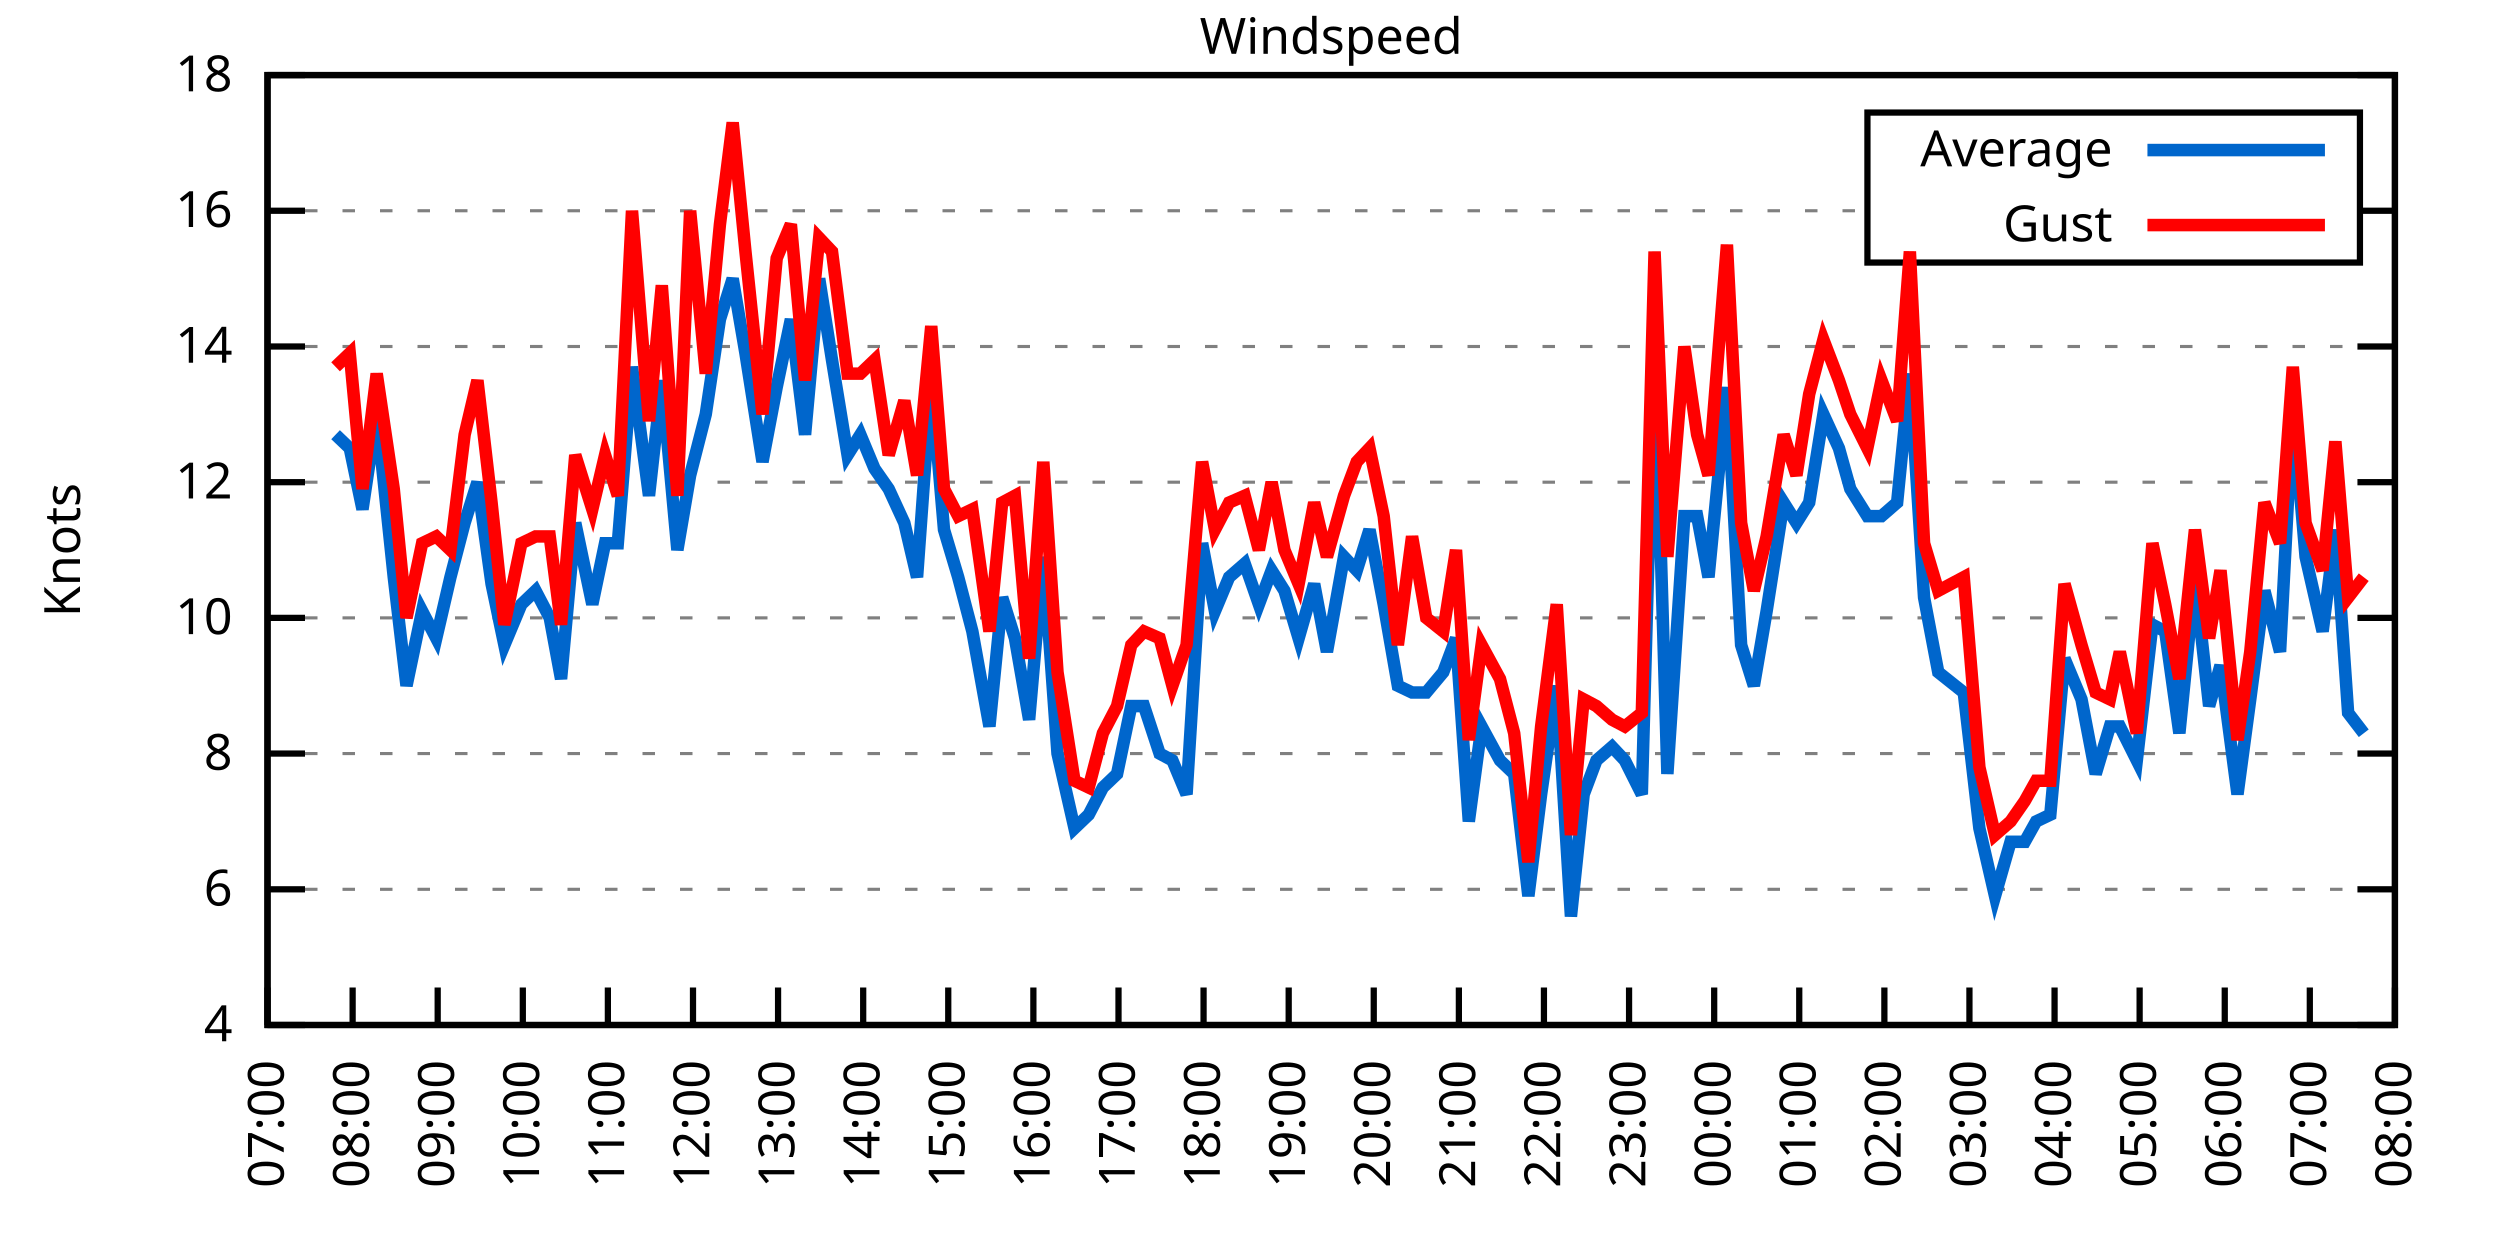
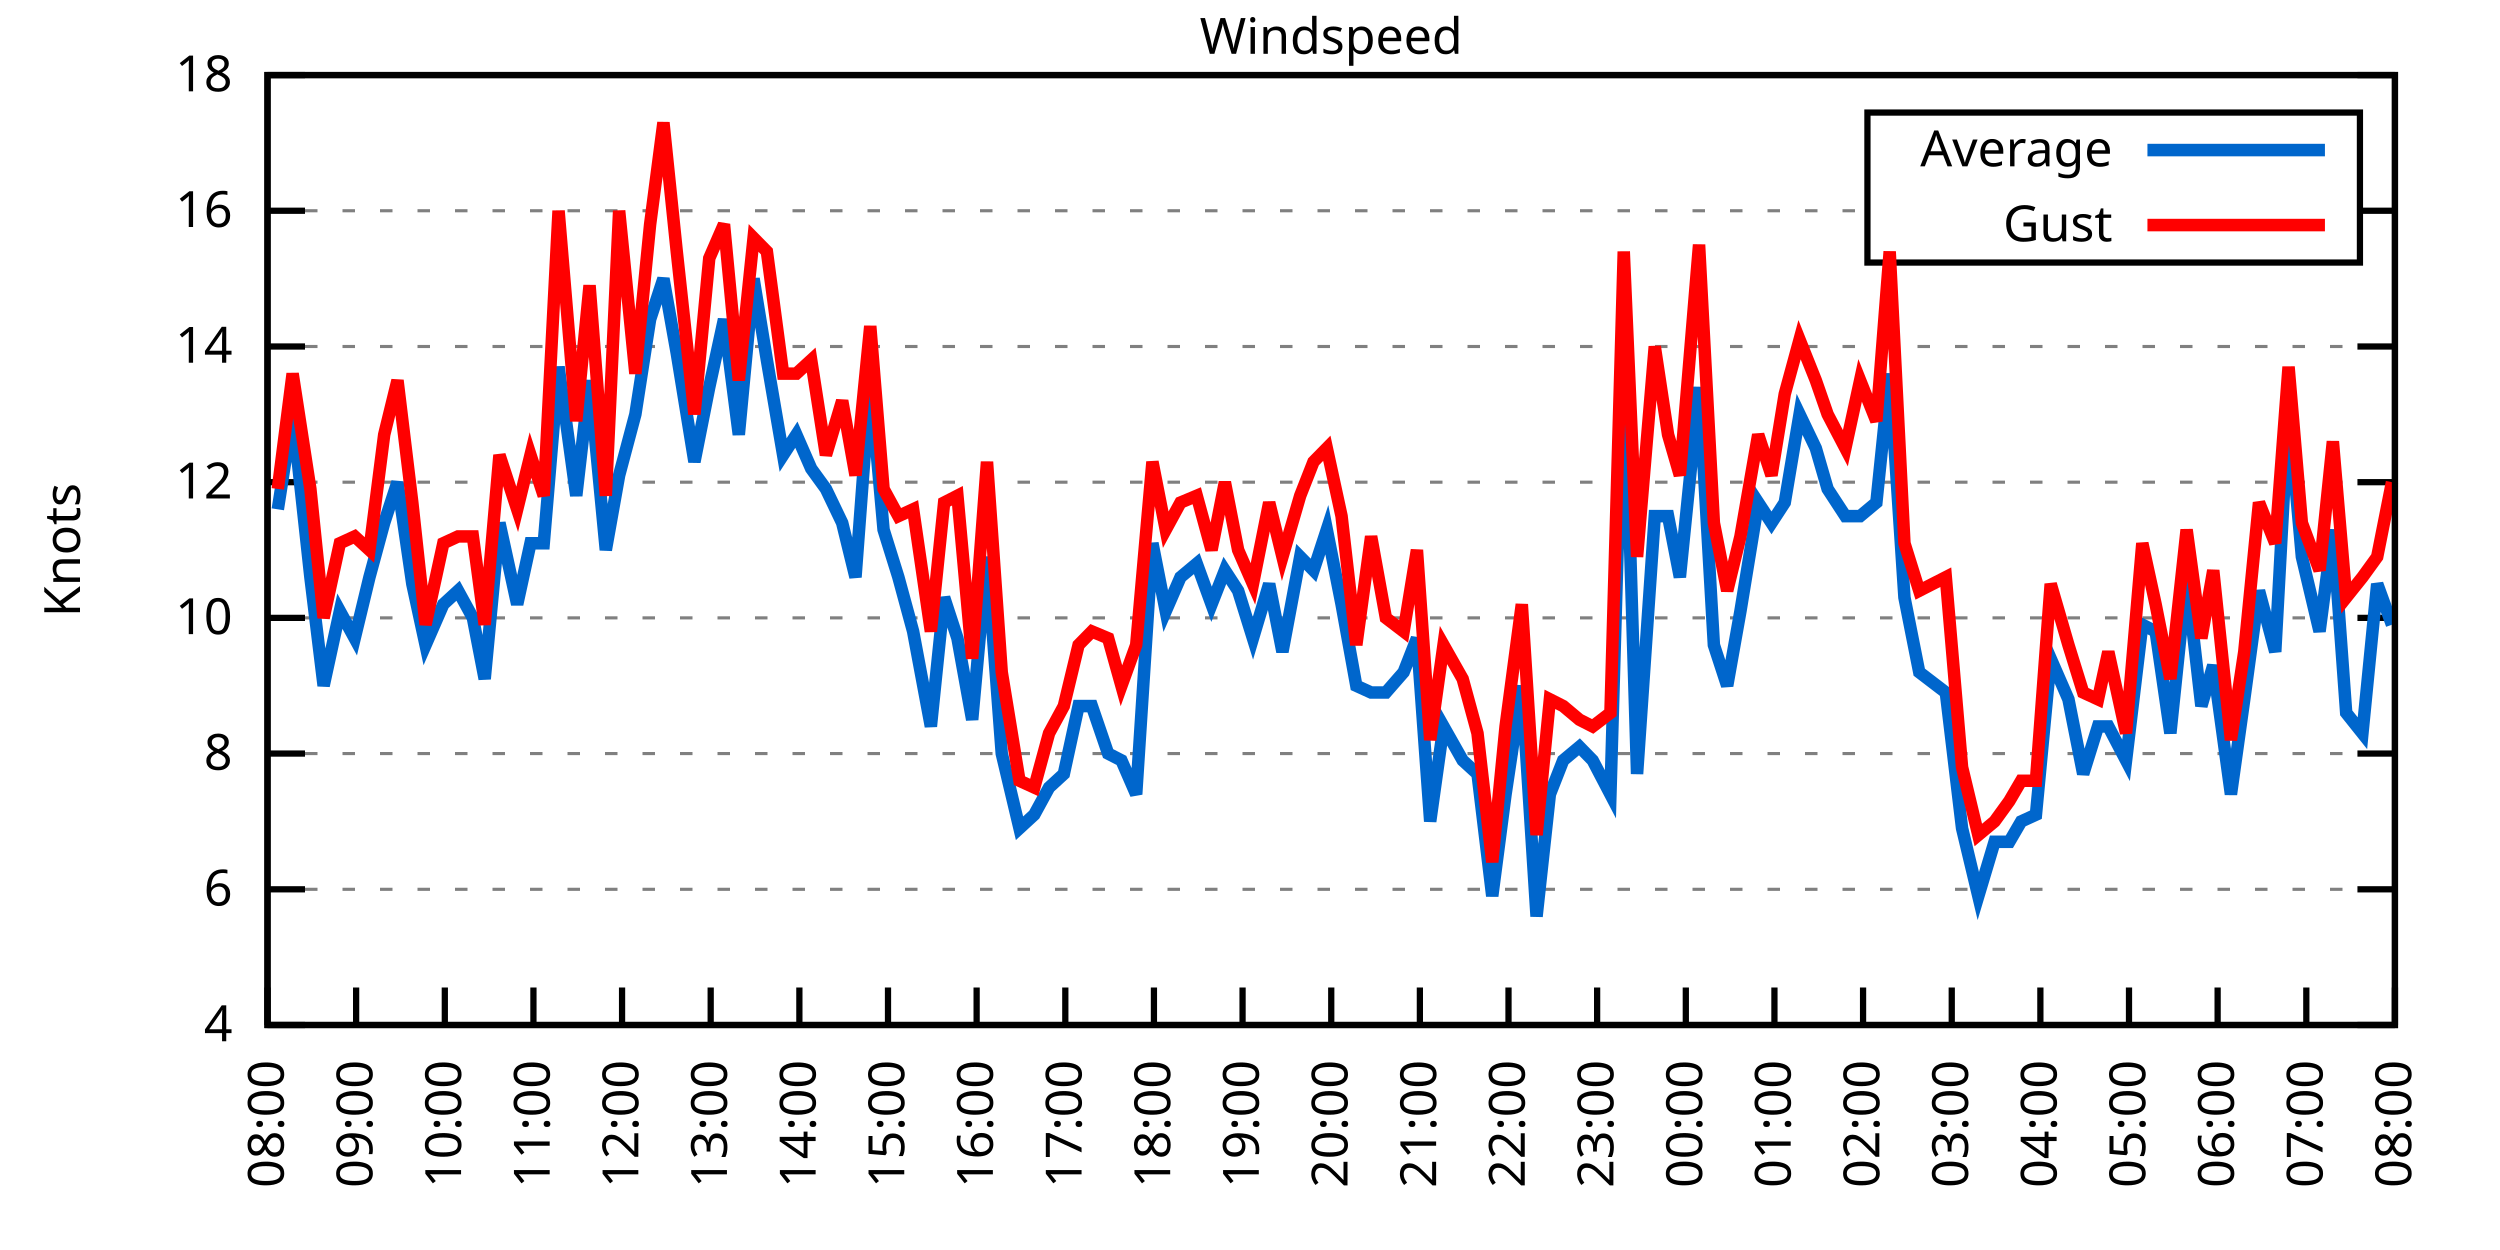
<svg xmlns="http://www.w3.org/2000/svg" xmlns:xlink="http://www.w3.org/1999/xlink" width="400" height="200" viewBox="0 0 400 200">
  <g id="gnuplot_canvas">
    <rect x="0" y="0" width="400" height="200" fill="none" />
    <defs>
      <circle id="gpDot" r="0.5" stroke-width="0.5" stroke="currentColor" />
      <path id="gpPt0" stroke-width="0.333" stroke="currentColor" d="M-1,0 h2 M0,-1 v2" />
      <path id="gpPt1" stroke-width="0.333" stroke="currentColor" d="M-1,-1 L1,1 M1,-1 L-1,1" />
      <path id="gpPt2" stroke-width="0.333" stroke="currentColor" d="M-1,0 L1,0 M0,-1 L0,1 M-1,-1 L1,1 M-1,1 L1,-1" />
      <rect id="gpPt3" stroke-width="0.333" stroke="currentColor" x="-1" y="-1" width="2" height="2" />
      <rect id="gpPt4" stroke-width="0.333" stroke="currentColor" fill="currentColor" x="-1" y="-1" width="2" height="2" />
      <circle id="gpPt5" stroke-width="0.333" stroke="currentColor" cx="0" cy="0" r="1" />
      <use xlink:href="#gpPt5" id="gpPt6" fill="currentColor" stroke="none" />
      <path id="gpPt7" stroke-width="0.333" stroke="currentColor" d="M0,-1.33 L-1.33,0.67 L1.33,0.67 z" />
      <use xlink:href="#gpPt7" id="gpPt8" fill="currentColor" stroke="none" />
      <use xlink:href="#gpPt7" id="gpPt9" stroke="currentColor" transform="rotate(180)" />
      <use xlink:href="#gpPt9" id="gpPt10" fill="currentColor" stroke="none" />
      <use xlink:href="#gpPt3" id="gpPt11" stroke="currentColor" transform="rotate(45)" />
      <use xlink:href="#gpPt11" id="gpPt12" fill="currentColor" stroke="none" />
      <path id="gpPt13" stroke-width="0.333" stroke="currentColor" d="M0,1.330 L1.265,0.411 L0.782,-1.067 L-0.782,-1.076 L-1.265,0.411 z" />
      <use xlink:href="#gpPt13" id="gpPt14" fill="currentColor" stroke="none" />
      <filter id="textbox" filterUnits="objectBoundingBox" x="0" y="0" height="1" width="1">
        <feFlood flood-color="white" flood-opacity="1" result="bgnd" />
        <feComposite in="SourceGraphic" in2="bgnd" operator="atop" />
      </filter>
      <filter id="greybox" filterUnits="objectBoundingBox" x="0" y="0" height="1" width="1">
        <feFlood flood-color="lightgrey" flood-opacity="1" result="grey" />
        <feComposite in="SourceGraphic" in2="grey" operator="atop" />
      </filter>
    </defs>
    <g fill="none" color="white" stroke="currentColor" stroke-width="1.00" stroke-linecap="butt" stroke-linejoin="miter">
</g>
    <g fill="none" color="black" stroke="currentColor" stroke-width="1.00" stroke-linecap="butt" stroke-linejoin="miter">
      <g stroke="none" shape-rendering="crispEdges">
        <polygon fill="rgb(255, 255, 255)" points="42.80,164.00 383.18,164.00 383.18,12.02 42.80,12.02 " />
      </g>
    </g>
    <g fill="none" color="black" stroke="currentColor" stroke-width="1.00" stroke-linecap="butt" stroke-linejoin="miter">
</g>
    <g fill="none" color="black" stroke="black" stroke-width="0.50" stroke-linecap="butt" stroke-linejoin="miter">
</g>
    <g fill="none" color="gray" stroke="currentColor" stroke-width="0.50" stroke-linecap="butt" stroke-linejoin="miter">
      <path stroke="gray" stroke-dasharray="2,4" class="gridline" d="M42.80,164.00 L383.19,164.00  " />
    </g>
    <g fill="none" color="gray" stroke="gray" stroke-width="1.00" stroke-linecap="butt" stroke-linejoin="miter">
</g>
    <g fill="none" color="black" stroke="currentColor" stroke-width="1.00" stroke-linecap="butt" stroke-linejoin="miter">
      <path stroke="black" d="M42.80,164.00 L48.80,164.00 M383.19,164.00 L377.19,164.00  " />
      <g transform="translate(37.20,166.60)" stroke="none" fill="black" font-family="Sans" font-size="8.00" text-anchor="end">
        <text>
          <tspan font-family="Sans"> 4</tspan>
        </text>
      </g>
    </g>
    <g fill="none" color="black" stroke="currentColor" stroke-width="1.00" stroke-linecap="butt" stroke-linejoin="miter">
</g>
    <g fill="none" color="black" stroke="black" stroke-width="0.50" stroke-linecap="butt" stroke-linejoin="miter">
</g>
    <g fill="none" color="gray" stroke="currentColor" stroke-width="0.50" stroke-linecap="butt" stroke-linejoin="miter">
      <path stroke="gray" stroke-dasharray="2,4" class="gridline" d="M42.80,142.29 L383.19,142.29  " />
    </g>
    <g fill="none" color="gray" stroke="gray" stroke-width="1.00" stroke-linecap="butt" stroke-linejoin="miter">
</g>
    <g fill="none" color="black" stroke="currentColor" stroke-width="1.00" stroke-linecap="butt" stroke-linejoin="miter">
      <path stroke="black" d="M42.80,142.29 L48.80,142.29 M383.19,142.29 L377.19,142.29  " />
      <g transform="translate(37.20,144.89)" stroke="none" fill="black" font-family="Sans" font-size="8.00" text-anchor="end">
        <text>
          <tspan font-family="Sans"> 6</tspan>
        </text>
      </g>
    </g>
    <g fill="none" color="black" stroke="currentColor" stroke-width="1.00" stroke-linecap="butt" stroke-linejoin="miter">
</g>
    <g fill="none" color="black" stroke="black" stroke-width="0.50" stroke-linecap="butt" stroke-linejoin="miter">
</g>
    <g fill="none" color="gray" stroke="currentColor" stroke-width="0.50" stroke-linecap="butt" stroke-linejoin="miter">
      <path stroke="gray" stroke-dasharray="2,4" class="gridline" d="M42.80,120.57 L383.19,120.57  " />
    </g>
    <g fill="none" color="gray" stroke="gray" stroke-width="1.00" stroke-linecap="butt" stroke-linejoin="miter">
</g>
    <g fill="none" color="black" stroke="currentColor" stroke-width="1.00" stroke-linecap="butt" stroke-linejoin="miter">
      <path stroke="black" d="M42.80,120.57 L48.80,120.57 M383.19,120.57 L377.19,120.57  " />
      <g transform="translate(37.20,123.17)" stroke="none" fill="black" font-family="Sans" font-size="8.00" text-anchor="end">
        <text>
          <tspan font-family="Sans"> 8</tspan>
        </text>
      </g>
    </g>
    <g fill="none" color="black" stroke="currentColor" stroke-width="1.00" stroke-linecap="butt" stroke-linejoin="miter">
</g>
    <g fill="none" color="black" stroke="black" stroke-width="0.50" stroke-linecap="butt" stroke-linejoin="miter">
</g>
    <g fill="none" color="gray" stroke="currentColor" stroke-width="0.50" stroke-linecap="butt" stroke-linejoin="miter">
      <path stroke="gray" stroke-dasharray="2,4" class="gridline" d="M42.80,98.86 L383.19,98.86  " />
    </g>
    <g fill="none" color="gray" stroke="gray" stroke-width="1.00" stroke-linecap="butt" stroke-linejoin="miter">
</g>
    <g fill="none" color="black" stroke="currentColor" stroke-width="1.00" stroke-linecap="butt" stroke-linejoin="miter">
      <path stroke="black" d="M42.80,98.86 L48.80,98.86 M383.19,98.86 L377.19,98.86  " />
      <g transform="translate(37.20,101.46)" stroke="none" fill="black" font-family="Sans" font-size="8.00" text-anchor="end">
        <text>
          <tspan font-family="Sans"> 10</tspan>
        </text>
      </g>
    </g>
    <g fill="none" color="black" stroke="currentColor" stroke-width="1.00" stroke-linecap="butt" stroke-linejoin="miter">
</g>
    <g fill="none" color="black" stroke="black" stroke-width="0.50" stroke-linecap="butt" stroke-linejoin="miter">
</g>
    <g fill="none" color="gray" stroke="currentColor" stroke-width="0.50" stroke-linecap="butt" stroke-linejoin="miter">
      <path stroke="gray" stroke-dasharray="2,4" class="gridline" d="M42.80,77.15 L383.19,77.15  " />
    </g>
    <g fill="none" color="gray" stroke="gray" stroke-width="1.00" stroke-linecap="butt" stroke-linejoin="miter">
</g>
    <g fill="none" color="black" stroke="currentColor" stroke-width="1.00" stroke-linecap="butt" stroke-linejoin="miter">
      <path stroke="black" d="M42.80,77.15 L48.80,77.15 M383.19,77.15 L377.19,77.15  " />
      <g transform="translate(37.20,79.75)" stroke="none" fill="black" font-family="Sans" font-size="8.00" text-anchor="end">
        <text>
          <tspan font-family="Sans"> 12</tspan>
        </text>
      </g>
    </g>
    <g fill="none" color="black" stroke="currentColor" stroke-width="1.00" stroke-linecap="butt" stroke-linejoin="miter">
</g>
    <g fill="none" color="black" stroke="black" stroke-width="0.50" stroke-linecap="butt" stroke-linejoin="miter">
</g>
    <g fill="none" color="gray" stroke="currentColor" stroke-width="0.50" stroke-linecap="butt" stroke-linejoin="miter">
      <path stroke="gray" stroke-dasharray="2,4" class="gridline" d="M42.80,55.44 L383.19,55.44  " />
    </g>
    <g fill="none" color="gray" stroke="gray" stroke-width="1.00" stroke-linecap="butt" stroke-linejoin="miter">
</g>
    <g fill="none" color="black" stroke="currentColor" stroke-width="1.00" stroke-linecap="butt" stroke-linejoin="miter">
      <path stroke="black" d="M42.80,55.44 L48.80,55.44 M383.19,55.44 L377.19,55.44  " />
      <g transform="translate(37.20,58.04)" stroke="none" fill="black" font-family="Sans" font-size="8.00" text-anchor="end">
        <text>
          <tspan font-family="Sans"> 14</tspan>
        </text>
      </g>
    </g>
    <g fill="none" color="black" stroke="currentColor" stroke-width="1.00" stroke-linecap="butt" stroke-linejoin="miter">
</g>
    <g fill="none" color="black" stroke="black" stroke-width="0.50" stroke-linecap="butt" stroke-linejoin="miter">
</g>
    <g fill="none" color="gray" stroke="currentColor" stroke-width="0.50" stroke-linecap="butt" stroke-linejoin="miter">
      <path stroke="gray" stroke-dasharray="2,4" class="gridline" d="M42.80,33.72 L298.79,33.72 M377.59,33.72 L383.19,33.72  " />
    </g>
    <g fill="none" color="gray" stroke="gray" stroke-width="1.00" stroke-linecap="butt" stroke-linejoin="miter">
</g>
    <g fill="none" color="black" stroke="currentColor" stroke-width="1.00" stroke-linecap="butt" stroke-linejoin="miter">
      <path stroke="black" d="M42.80,33.72 L48.80,33.72 M383.19,33.72 L377.19,33.72  " />
      <g transform="translate(37.20,36.32)" stroke="none" fill="black" font-family="Sans" font-size="8.00" text-anchor="end">
        <text>
          <tspan font-family="Sans"> 16</tspan>
        </text>
      </g>
    </g>
    <g fill="none" color="black" stroke="currentColor" stroke-width="1.00" stroke-linecap="butt" stroke-linejoin="miter">
</g>
    <g fill="none" color="black" stroke="black" stroke-width="0.50" stroke-linecap="butt" stroke-linejoin="miter">
</g>
    <g fill="none" color="gray" stroke="currentColor" stroke-width="0.50" stroke-linecap="butt" stroke-linejoin="miter">
      <path stroke="gray" stroke-dasharray="2,4" class="gridline" d="M42.80,12.01 L383.19,12.01  " />
    </g>
    <g fill="none" color="gray" stroke="gray" stroke-width="1.00" stroke-linecap="butt" stroke-linejoin="miter">
</g>
    <g fill="none" color="black" stroke="currentColor" stroke-width="1.00" stroke-linecap="butt" stroke-linejoin="miter">
      <path stroke="black" d="M42.80,12.01 L48.80,12.01 M383.19,12.01 L377.19,12.01  " />
      <g transform="translate(37.20,14.61)" stroke="none" fill="black" font-family="Sans" font-size="8.00" text-anchor="end">
        <text>
          <tspan font-family="Sans"> 18</tspan>
        </text>
      </g>
    </g>
    <g fill="none" color="black" stroke="currentColor" stroke-width="1.00" stroke-linecap="butt" stroke-linejoin="miter">
      <path stroke="black" d="M42.80,164.00 L42.80,158.00  " />
      <g transform="translate(45.40,169.60) rotate(270.00)" stroke="none" fill="black" font-family="Sans" font-size="8.00" text-anchor="end">
        <text>
-           <tspan font-family="Sans">07:00</tspan>
-         </text>
-       </g>
-     </g>
-     <g fill="none" color="black" stroke="currentColor" stroke-width="1.00" stroke-linecap="butt" stroke-linejoin="miter">
-       <path stroke="black" d="M56.42,164.00 L56.42,158.00  " />
-       <g transform="translate(59.02,169.60) rotate(270.00)" stroke="none" fill="black" font-family="Sans" font-size="8.00" text-anchor="end">
-         <text>
          <tspan font-family="Sans">08:00</tspan>
        </text>
      </g>
    </g>
    <g fill="none" color="black" stroke="currentColor" stroke-width="1.00" stroke-linecap="butt" stroke-linejoin="miter">
-       <path stroke="black" d="M70.03,164.00 L70.03,158.00  " />
-       <g transform="translate(72.63,169.60) rotate(270.00)" stroke="none" fill="black" font-family="Sans" font-size="8.00" text-anchor="end">
+       <path stroke="black" d="M56.98,164.00 L56.98,158.00  " />
+       <g transform="translate(59.58,169.60) rotate(270.00)" stroke="none" fill="black" font-family="Sans" font-size="8.00" text-anchor="end">
        <text>
          <tspan font-family="Sans">09:00</tspan>
        </text>
      </g>
    </g>
    <g fill="none" color="black" stroke="currentColor" stroke-width="1.00" stroke-linecap="butt" stroke-linejoin="miter">
-       <path stroke="black" d="M83.65,164.00 L83.65,158.00  " />
-       <g transform="translate(86.25,169.60) rotate(270.00)" stroke="none" fill="black" font-family="Sans" font-size="8.00" text-anchor="end">
+       <path stroke="black" d="M71.17,164.00 L71.17,158.00  " />
+       <g transform="translate(73.77,169.60) rotate(270.00)" stroke="none" fill="black" font-family="Sans" font-size="8.00" text-anchor="end">
        <text>
          <tspan font-family="Sans">10:00</tspan>
        </text>
      </g>
    </g>
    <g fill="none" color="black" stroke="currentColor" stroke-width="1.00" stroke-linecap="butt" stroke-linejoin="miter">
-       <path stroke="black" d="M97.26,164.00 L97.26,158.00  " />
-       <g transform="translate(99.86,169.60) rotate(270.00)" stroke="none" fill="black" font-family="Sans" font-size="8.00" text-anchor="end">
+       <path stroke="black" d="M85.35,164.00 L85.35,158.00  " />
+       <g transform="translate(87.95,169.60) rotate(270.00)" stroke="none" fill="black" font-family="Sans" font-size="8.00" text-anchor="end">
        <text>
          <tspan font-family="Sans">11:00</tspan>
        </text>
      </g>
    </g>
    <g fill="none" color="black" stroke="currentColor" stroke-width="1.00" stroke-linecap="butt" stroke-linejoin="miter">
-       <path stroke="black" d="M110.88,164.00 L110.88,158.00  " />
-       <g transform="translate(113.48,169.60) rotate(270.00)" stroke="none" fill="black" font-family="Sans" font-size="8.00" text-anchor="end">
+       <path stroke="black" d="M99.53,164.00 L99.53,158.00  " />
+       <g transform="translate(102.13,169.60) rotate(270.00)" stroke="none" fill="black" font-family="Sans" font-size="8.00" text-anchor="end">
        <text>
          <tspan font-family="Sans">12:00</tspan>
        </text>
      </g>
    </g>
    <g fill="none" color="black" stroke="currentColor" stroke-width="1.00" stroke-linecap="butt" stroke-linejoin="miter">
-       <path stroke="black" d="M124.49,164.00 L124.49,158.00  " />
-       <g transform="translate(127.09,169.60) rotate(270.00)" stroke="none" fill="black" font-family="Sans" font-size="8.00" text-anchor="end">
+       <path stroke="black" d="M113.71,164.00 L113.71,158.00  " />
+       <g transform="translate(116.31,169.60) rotate(270.00)" stroke="none" fill="black" font-family="Sans" font-size="8.00" text-anchor="end">
        <text>
          <tspan font-family="Sans">13:00</tspan>
        </text>
      </g>
    </g>
    <g fill="none" color="black" stroke="currentColor" stroke-width="1.00" stroke-linecap="butt" stroke-linejoin="miter">
-       <path stroke="black" d="M138.11,164.00 L138.11,158.00  " />
-       <g transform="translate(140.71,169.60) rotate(270.00)" stroke="none" fill="black" font-family="Sans" font-size="8.00" text-anchor="end">
+       <path stroke="black" d="M127.90,164.00 L127.90,158.00  " />
+       <g transform="translate(130.50,169.60) rotate(270.00)" stroke="none" fill="black" font-family="Sans" font-size="8.00" text-anchor="end">
        <text>
          <tspan font-family="Sans">14:00</tspan>
        </text>
      </g>
    </g>
    <g fill="none" color="black" stroke="currentColor" stroke-width="1.00" stroke-linecap="butt" stroke-linejoin="miter">
-       <path stroke="black" d="M151.72,164.00 L151.72,158.00  " />
-       <g transform="translate(154.32,169.60) rotate(270.00)" stroke="none" fill="black" font-family="Sans" font-size="8.00" text-anchor="end">
+       <path stroke="black" d="M142.08,164.00 L142.08,158.00  " />
+       <g transform="translate(144.68,169.60) rotate(270.00)" stroke="none" fill="black" font-family="Sans" font-size="8.00" text-anchor="end">
        <text>
          <tspan font-family="Sans">15:00</tspan>
        </text>
      </g>
    </g>
    <g fill="none" color="black" stroke="currentColor" stroke-width="1.00" stroke-linecap="butt" stroke-linejoin="miter">
-       <path stroke="black" d="M165.34,164.00 L165.34,158.00  " />
-       <g transform="translate(167.94,169.60) rotate(270.00)" stroke="none" fill="black" font-family="Sans" font-size="8.00" text-anchor="end">
+       <path stroke="black" d="M156.26,164.00 L156.26,158.00  " />
+       <g transform="translate(158.86,169.60) rotate(270.00)" stroke="none" fill="black" font-family="Sans" font-size="8.00" text-anchor="end">
        <text>
          <tspan font-family="Sans">16:00</tspan>
        </text>
      </g>
    </g>
    <g fill="none" color="black" stroke="currentColor" stroke-width="1.00" stroke-linecap="butt" stroke-linejoin="miter">
-       <path stroke="black" d="M178.96,164.00 L178.96,158.00  " />
-       <g transform="translate(181.56,169.60) rotate(270.00)" stroke="none" fill="black" font-family="Sans" font-size="8.00" text-anchor="end">
+       <path stroke="black" d="M170.45,164.00 L170.45,158.00  " />
+       <g transform="translate(173.05,169.60) rotate(270.00)" stroke="none" fill="black" font-family="Sans" font-size="8.00" text-anchor="end">
        <text>
          <tspan font-family="Sans">17:00</tspan>
        </text>
      </g>
    </g>
    <g fill="none" color="black" stroke="currentColor" stroke-width="1.00" stroke-linecap="butt" stroke-linejoin="miter">
-       <path stroke="black" d="M192.57,164.00 L192.57,158.00  " />
-       <g transform="translate(195.17,169.60) rotate(270.00)" stroke="none" fill="black" font-family="Sans" font-size="8.00" text-anchor="end">
+       <path stroke="black" d="M184.63,164.00 L184.63,158.00  " />
+       <g transform="translate(187.23,169.60) rotate(270.00)" stroke="none" fill="black" font-family="Sans" font-size="8.00" text-anchor="end">
        <text>
          <tspan font-family="Sans">18:00</tspan>
        </text>
      </g>
    </g>
    <g fill="none" color="black" stroke="currentColor" stroke-width="1.00" stroke-linecap="butt" stroke-linejoin="miter">
-       <path stroke="black" d="M206.19,164.00 L206.19,158.00  " />
-       <g transform="translate(208.79,169.60) rotate(270.00)" stroke="none" fill="black" font-family="Sans" font-size="8.00" text-anchor="end">
+       <path stroke="black" d="M198.81,164.00 L198.81,158.00  " />
+       <g transform="translate(201.41,169.60) rotate(270.00)" stroke="none" fill="black" font-family="Sans" font-size="8.00" text-anchor="end">
        <text>
          <tspan font-family="Sans">19:00</tspan>
        </text>
      </g>
    </g>
    <g fill="none" color="black" stroke="currentColor" stroke-width="1.00" stroke-linecap="butt" stroke-linejoin="miter">
-       <path stroke="black" d="M219.80,164.00 L219.80,158.00  " />
-       <g transform="translate(222.40,169.60) rotate(270.00)" stroke="none" fill="black" font-family="Sans" font-size="8.00" text-anchor="end">
+       <path stroke="black" d="M213.00,164.00 L213.00,158.00  " />
+       <g transform="translate(215.60,169.60) rotate(270.00)" stroke="none" fill="black" font-family="Sans" font-size="8.00" text-anchor="end">
        <text>
          <tspan font-family="Sans">20:00</tspan>
        </text>
      </g>
    </g>
    <g fill="none" color="black" stroke="currentColor" stroke-width="1.00" stroke-linecap="butt" stroke-linejoin="miter">
-       <path stroke="black" d="M233.42,164.00 L233.42,158.00  " />
-       <g transform="translate(236.02,169.60) rotate(270.00)" stroke="none" fill="black" font-family="Sans" font-size="8.00" text-anchor="end">
+       <path stroke="black" d="M227.18,164.00 L227.18,158.00  " />
+       <g transform="translate(229.78,169.60) rotate(270.00)" stroke="none" fill="black" font-family="Sans" font-size="8.00" text-anchor="end">
        <text>
          <tspan font-family="Sans">21:00</tspan>
        </text>
      </g>
    </g>
    <g fill="none" color="black" stroke="currentColor" stroke-width="1.00" stroke-linecap="butt" stroke-linejoin="miter">
-       <path stroke="black" d="M247.03,164.00 L247.03,158.00  " />
-       <g transform="translate(249.63,169.60) rotate(270.00)" stroke="none" fill="black" font-family="Sans" font-size="8.00" text-anchor="end">
+       <path stroke="black" d="M241.36,164.00 L241.36,158.00  " />
+       <g transform="translate(243.96,169.60) rotate(270.00)" stroke="none" fill="black" font-family="Sans" font-size="8.00" text-anchor="end">
        <text>
          <tspan font-family="Sans">22:00</tspan>
        </text>
      </g>
    </g>
    <g fill="none" color="black" stroke="currentColor" stroke-width="1.00" stroke-linecap="butt" stroke-linejoin="miter">
-       <path stroke="black" d="M260.65,164.00 L260.65,158.00  " />
-       <g transform="translate(263.25,169.60) rotate(270.00)" stroke="none" fill="black" font-family="Sans" font-size="8.00" text-anchor="end">
+       <path stroke="black" d="M255.54,164.00 L255.54,158.00  " />
+       <g transform="translate(258.14,169.60) rotate(270.00)" stroke="none" fill="black" font-family="Sans" font-size="8.00" text-anchor="end">
        <text>
          <tspan font-family="Sans">23:00</tspan>
        </text>
      </g>
    </g>
    <g fill="none" color="black" stroke="currentColor" stroke-width="1.00" stroke-linecap="butt" stroke-linejoin="miter">
-       <path stroke="black" d="M274.27,164.00 L274.27,158.00  " />
-       <g transform="translate(276.87,169.60) rotate(270.00)" stroke="none" fill="black" font-family="Sans" font-size="8.00" text-anchor="end">
+       <path stroke="black" d="M269.73,164.00 L269.73,158.00  " />
+       <g transform="translate(272.33,169.60) rotate(270.00)" stroke="none" fill="black" font-family="Sans" font-size="8.00" text-anchor="end">
        <text>
          <tspan font-family="Sans">00:00</tspan>
        </text>
      </g>
    </g>
    <g fill="none" color="black" stroke="currentColor" stroke-width="1.00" stroke-linecap="butt" stroke-linejoin="miter">
-       <path stroke="black" d="M287.88,164.00 L287.88,158.00  " />
-       <g transform="translate(290.48,169.60) rotate(270.00)" stroke="none" fill="black" font-family="Sans" font-size="8.00" text-anchor="end">
+       <path stroke="black" d="M283.91,164.00 L283.91,158.00  " />
+       <g transform="translate(286.51,169.60) rotate(270.00)" stroke="none" fill="black" font-family="Sans" font-size="8.00" text-anchor="end">
        <text>
          <tspan font-family="Sans">01:00</tspan>
        </text>
      </g>
    </g>
    <g fill="none" color="black" stroke="currentColor" stroke-width="1.00" stroke-linecap="butt" stroke-linejoin="miter">
-       <path stroke="black" d="M301.50,164.00 L301.50,158.00  " />
-       <g transform="translate(304.10,169.60) rotate(270.00)" stroke="none" fill="black" font-family="Sans" font-size="8.00" text-anchor="end">
+       <path stroke="black" d="M298.09,164.00 L298.09,158.00  " />
+       <g transform="translate(300.69,169.60) rotate(270.00)" stroke="none" fill="black" font-family="Sans" font-size="8.00" text-anchor="end">
        <text>
          <tspan font-family="Sans">02:00</tspan>
        </text>
      </g>
    </g>
    <g fill="none" color="black" stroke="currentColor" stroke-width="1.00" stroke-linecap="butt" stroke-linejoin="miter">
-       <path stroke="black" d="M315.11,164.00 L315.11,158.00  " />
-       <g transform="translate(317.71,169.60) rotate(270.00)" stroke="none" fill="black" font-family="Sans" font-size="8.00" text-anchor="end">
+       <path stroke="black" d="M312.28,164.00 L312.28,158.00  " />
+       <g transform="translate(314.88,169.60) rotate(270.00)" stroke="none" fill="black" font-family="Sans" font-size="8.00" text-anchor="end">
        <text>
          <tspan font-family="Sans">03:00</tspan>
        </text>
      </g>
    </g>
    <g fill="none" color="black" stroke="currentColor" stroke-width="1.00" stroke-linecap="butt" stroke-linejoin="miter">
-       <path stroke="black" d="M328.73,164.00 L328.73,158.00  " />
-       <g transform="translate(331.33,169.60) rotate(270.00)" stroke="none" fill="black" font-family="Sans" font-size="8.00" text-anchor="end">
+       <path stroke="black" d="M326.46,164.00 L326.46,158.00  " />
+       <g transform="translate(329.06,169.60) rotate(270.00)" stroke="none" fill="black" font-family="Sans" font-size="8.00" text-anchor="end">
        <text>
          <tspan font-family="Sans">04:00</tspan>
        </text>
      </g>
    </g>
    <g fill="none" color="black" stroke="currentColor" stroke-width="1.00" stroke-linecap="butt" stroke-linejoin="miter">
-       <path stroke="black" d="M342.34,164.00 L342.34,158.00  " />
-       <g transform="translate(344.94,169.60) rotate(270.00)" stroke="none" fill="black" font-family="Sans" font-size="8.00" text-anchor="end">
+       <path stroke="black" d="M340.64,164.00 L340.64,158.00  " />
+       <g transform="translate(343.24,169.60) rotate(270.00)" stroke="none" fill="black" font-family="Sans" font-size="8.00" text-anchor="end">
        <text>
          <tspan font-family="Sans">05:00</tspan>
        </text>
      </g>
    </g>
    <g fill="none" color="black" stroke="currentColor" stroke-width="1.00" stroke-linecap="butt" stroke-linejoin="miter">
-       <path stroke="black" d="M355.96,164.00 L355.96,158.00  " />
-       <g transform="translate(358.56,169.60) rotate(270.00)" stroke="none" fill="black" font-family="Sans" font-size="8.00" text-anchor="end">
+       <path stroke="black" d="M354.82,164.00 L354.82,158.00  " />
+       <g transform="translate(357.42,169.60) rotate(270.00)" stroke="none" fill="black" font-family="Sans" font-size="8.00" text-anchor="end">
        <text>
          <tspan font-family="Sans">06:00</tspan>
        </text>
      </g>
    </g>
    <g fill="none" color="black" stroke="currentColor" stroke-width="1.00" stroke-linecap="butt" stroke-linejoin="miter">
-       <path stroke="black" d="M369.57,164.00 L369.57,158.00  " />
-       <g transform="translate(372.17,169.60) rotate(270.00)" stroke="none" fill="black" font-family="Sans" font-size="8.00" text-anchor="end">
+       <path stroke="black" d="M369.01,164.00 L369.01,158.00  " />
+       <g transform="translate(371.61,169.60) rotate(270.00)" stroke="none" fill="black" font-family="Sans" font-size="8.00" text-anchor="end">
        <text>
          <tspan font-family="Sans">07:00</tspan>
        </text>
      </g>
    </g>
    <g fill="none" color="black" stroke="currentColor" stroke-width="1.00" stroke-linecap="butt" stroke-linejoin="miter">
      <path stroke="black" d="M383.19,164.00 L383.19,158.00  " />
      <g transform="translate(385.79,169.60) rotate(270.00)" stroke="none" fill="black" font-family="Sans" font-size="8.00" text-anchor="end">
        <text>
          <tspan font-family="Sans">08:00</tspan>
        </text>
      </g>
    </g>
    <g fill="none" color="black" stroke="currentColor" stroke-width="1.00" stroke-linecap="butt" stroke-linejoin="miter">
</g>
    <g fill="none" color="black" stroke="currentColor" stroke-width="1.00" stroke-linecap="butt" stroke-linejoin="miter">
      <path stroke="black" d="M42.80,12.01 L42.80,164.00 L383.19,164.00 L383.19,12.01 L42.80,12.01 Z  " />
    </g>
    <g fill="none" color="black" stroke="currentColor" stroke-width="1.00" stroke-linecap="butt" stroke-linejoin="miter">
</g>
    <g fill="none" color="black" stroke="currentColor" stroke-width="1.00" stroke-linecap="butt" stroke-linejoin="miter">
      <path stroke="black" d="M298.79,42.01 L298.79,18.01 L377.59,18.01 L377.59,42.01 L298.79,42.01 Z  " />
    </g>
    <g id="Windspeed_plot_1">
      <g fill="none" color="white" stroke="black" stroke-width="2.00" stroke-linecap="butt" stroke-linejoin="miter">
</g>
      <g fill="none" color="black" stroke="currentColor" stroke-width="2.00" stroke-linecap="butt" stroke-linejoin="miter">
        <g transform="translate(337.99,26.61)" stroke="none" fill="black" font-family="Sans" font-size="8.00" text-anchor="end">
          <text>
            <tspan font-family="Sans">Average</tspan>
          </text>
        </g>
      </g>
      <g fill="none" color="black" stroke="currentColor" stroke-width="2.00" stroke-linecap="butt" stroke-linejoin="miter">
-         <path stroke="rgb(  0, 102, 204)" d="M343.59,24.01 L371.99,24.01 M53.69,69.55 L55.96,71.72 L58.00,81.49 L60.27,66.29 L63.00,92.35 L65.04,109.72   L67.54,97.78 L69.80,102.12 L72.07,92.35 L74.34,83.66 L76.39,77.15 L78.65,93.43 L80.70,103.20 L83.42,96.69   L85.69,94.52 L87.96,98.86 L89.77,108.63 L92.04,83.66 L94.77,96.69 L96.81,86.92 L98.85,86.92 L101.12,58.69   L103.84,79.32 L105.89,60.86 L108.38,88.00 L110.42,76.06 L112.92,66.29 L115.19,51.09 L117.23,44.58 L119.27,56.52   L122.00,73.89 L124.27,61.95 L126.54,51.09 L128.81,69.55 L131.07,44.58 L133.12,57.61 L135.61,72.81 L137.66,69.55   L139.92,74.98 L142.19,78.23 L144.69,83.66 L146.73,92.35 L149.00,60.86 L151.04,84.75 L153.31,92.35 L155.58,101.03   L158.31,116.23 L160.35,95.60 L162.39,102.12 L164.66,115.15 L166.93,89.09 L169.20,120.57 L171.92,132.52 L174.19,130.35   L176.46,126.00 L178.73,123.83 L181.00,112.97 L183.04,112.97 L185.54,120.57 L187.58,121.66 L189.85,127.09 L192.34,86.92   L194.39,97.78 L196.66,92.35 L199.15,90.18 L201.42,96.69 L203.46,91.26 L205.51,94.52 L207.78,102.12 L210.27,93.43   L212.31,104.29 L215.04,89.09 L217.08,91.26 L219.12,84.75 L221.39,96.69 L223.66,109.72 L225.93,110.80 L228.20,110.80   L230.92,107.55 L232.96,102.12 L235.01,131.43 L237.05,116.23 L240.00,121.66 L242.27,123.83 L244.54,143.37 L246.58,127.09   L249.08,109.72 L251.35,146.63 L253.39,127.09 L255.43,121.66 L257.93,119.49 L259.97,121.66 L262.69,127.09 L264.73,54.35   L266.78,123.83 L269.50,82.58 L271.54,82.58 L273.36,92.35 L276.31,61.95 L278.58,103.20 L280.62,109.72 L282.66,97.78   L285.38,80.41 L287.43,83.66 L289.47,80.41 L291.74,66.29 L294.23,71.72 L296.05,78.23 L298.77,82.58 L301.04,82.58   L303.54,80.41 L305.58,59.78 L307.85,95.60 L310.12,107.55 L314.20,110.80 L316.70,132.52 L319.20,143.37 L321.69,134.69   L323.96,134.69 L325.78,131.43 L328.05,130.35 L330.32,105.38 L333.04,111.89 L335.31,123.83 L337.58,116.23 L339.17,116.23   L341.89,121.66 L344.39,99.95 L346.43,101.03 L348.70,117.32 L351.19,92.35 L353.46,112.97 L355.28,106.46 L358.00,127.09   L360.04,111.89 L362.31,94.52 L364.81,104.29 L366.85,65.21 L368.89,89.09 L371.62,101.03 L373.66,84.75 L375.70,114.06   L378.20,117.32  " />
+         <path stroke="rgb(  0, 102, 204)" d="M343.59,24.01 L371.99,24.01 M44.45,81.49 L46.82,66.29 L49.66,92.35 L51.78,109.72 L54.38,97.78 L56.75,102.12   L59.11,92.35 L61.47,83.66 L63.60,77.15 L65.97,93.43 L68.09,103.20 L70.93,96.69 L73.29,94.52 L75.66,98.86   L77.55,108.63 L79.91,83.66 L82.75,96.69 L84.88,86.92 L87.00,86.92 L89.37,58.69 L92.20,79.32 L94.33,60.86   L96.93,88.00 L99.06,76.06 L101.66,66.29 L104.02,51.09 L106.15,44.58 L108.28,56.52 L111.11,73.89 L113.48,61.95   L115.84,51.09 L118.21,69.55 L120.57,44.58 L122.70,57.61 L125.30,72.81 L127.42,69.55 L129.79,74.98 L132.15,78.23   L134.75,83.66 L136.88,92.35 L139.24,60.86 L141.37,84.75 L143.74,92.35 L146.10,101.03 L148.94,116.23 L151.06,95.60   L153.19,102.12 L155.55,115.15 L157.92,89.09 L160.28,120.57 L163.12,132.52 L165.48,130.35 L167.85,126.00 L170.21,123.83   L172.57,112.97 L174.70,112.97 L177.30,120.57 L179.43,121.66 L181.79,127.09 L184.39,86.92 L186.52,97.78 L188.88,92.35   L191.48,90.18 L193.85,96.69 L195.98,91.26 L198.10,94.52 L200.47,102.12 L203.07,93.43 L205.19,104.29 L208.03,89.09   L210.16,91.26 L212.29,84.75 L214.65,96.69 L217.01,109.72 L219.38,110.80 L221.74,110.80 L224.58,107.55 L226.71,102.12   L228.83,131.43 L230.96,116.23 L234.03,121.66 L236.40,123.83 L238.76,143.37 L240.89,127.09 L243.49,109.72 L245.85,146.63   L247.98,127.09 L250.11,121.66 L252.71,119.49 L254.83,121.66 L257.67,127.09 L259.80,54.35 L261.93,123.83 L264.76,82.58   L266.89,82.58 L268.78,92.35 L271.85,61.95 L274.22,103.20 L276.35,109.72 L278.47,97.78 L281.31,80.41 L283.44,83.66   L285.56,80.41 L287.93,66.29 L290.53,71.72 L292.42,78.23 L295.26,82.58 L297.62,82.58 L300.22,80.41 L302.35,59.78   L304.71,95.60 L307.08,107.55 L311.33,110.80 L313.93,132.52 L316.53,143.37 L319.13,134.69 L321.49,134.69 L323.39,131.43   L325.75,130.35 L328.11,105.38 L330.95,111.89 L333.31,123.83 L335.68,116.23 L337.33,116.23 L340.17,121.66 L342.77,99.95   L344.90,101.03 L347.26,117.32 L349.86,92.35 L352.22,112.97 L354.12,106.46 L356.95,127.09 L359.08,111.89 L361.44,94.52   L364.04,104.29 L366.17,65.21 L368.30,89.09 L371.13,101.03 L373.26,84.75 L375.39,114.06 L377.99,117.32 L380.35,93.43   L382.72,99.95  " />
      </g>
    </g>
    <g id="Windspeed_plot_2">
      <g fill="none" color="black" stroke="currentColor" stroke-width="2.00" stroke-linecap="butt" stroke-linejoin="miter">
        <g transform="translate(337.99,38.61)" stroke="none" fill="black" font-family="Sans" font-size="8.00" text-anchor="end">
          <text>
            <tspan font-family="Sans">Gust</tspan>
          </text>
        </g>
      </g>
      <g fill="none" color="black" stroke="currentColor" stroke-width="2.00" stroke-linecap="butt" stroke-linejoin="miter">
-         <path stroke="rgb(255,   0,   0)" d="M343.59,36.01 L371.99,36.01 M53.69,58.69 L55.96,56.52 L58.00,78.23 L60.27,59.78 L63.00,78.23 L65.04,98.86   L67.54,86.92 L69.80,85.83 L72.07,88.00 L74.34,69.55 L76.39,60.86 L78.65,80.41 L80.70,99.95 L83.42,86.92   L85.69,85.83 L87.96,85.83 L89.77,99.95 L92.04,72.81 L94.77,81.49 L96.81,72.81 L98.85,79.32 L101.12,33.72   L103.84,67.38 L105.89,45.66 L108.38,79.32 L110.42,33.72 L112.92,59.78 L115.19,35.89 L117.23,19.61 L119.27,40.24   L122.00,66.29 L124.27,41.32 L126.54,35.89 L128.81,60.86 L131.07,38.07 L133.12,40.24 L135.61,59.78 L137.66,59.78   L139.92,57.61 L142.19,72.81 L144.69,64.12 L146.73,76.06 L149.00,52.18 L151.04,78.23 L153.31,82.58 L155.58,81.49   L158.31,101.03 L160.35,80.41 L162.39,79.32 L164.66,105.38 L166.93,73.89 L169.20,107.55 L171.92,124.92 L174.19,126.00   L176.46,117.32 L178.73,112.97 L181.00,103.20 L183.04,101.03 L185.54,102.12 L187.58,109.72 L189.85,103.20 L192.34,73.89   L194.39,84.75 L196.66,80.41 L199.15,79.32 L201.42,88.00 L203.46,77.15 L205.51,88.00 L207.78,93.43 L210.27,80.41   L212.31,89.09 L215.04,79.32 L217.08,73.89 L219.12,71.72 L221.39,82.58 L223.66,103.20 L225.93,85.83 L228.20,98.86   L230.92,101.03 L232.96,88.00 L235.01,118.40 L237.05,103.20 L240.00,108.63 L242.27,117.32 L244.54,137.94 L246.58,116.23   L249.08,96.69 L251.35,133.60 L253.39,111.89 L255.43,112.97 L257.93,115.15 L259.97,116.23 L262.69,114.06 L264.73,40.24   L266.78,89.09 L269.50,55.44 L271.54,69.55 L273.36,76.06 L276.31,39.15 L278.58,83.66 L280.62,94.52 L282.66,85.83   L285.38,69.55 L287.43,76.06 L289.47,63.04 L291.74,54.35 L294.23,60.86 L296.05,66.29 L298.77,71.72 L301.04,60.86   L303.54,67.38 L305.58,40.24 L307.85,86.92 L310.12,94.52 L314.20,92.35 L316.70,122.75 L319.20,133.60 L321.69,131.43   L323.96,128.17 L325.78,124.92 L328.05,124.92 L330.32,93.43 L333.04,103.20 L335.31,110.80 L337.58,111.89 L339.17,104.29   L341.89,117.32 L344.39,86.92 L346.43,96.69 L348.70,108.63 L351.19,84.75 L353.46,102.12 L355.28,91.26 L358.00,118.40   L360.04,104.29 L362.31,80.41 L364.81,86.92 L366.85,58.69 L368.89,83.66 L371.62,91.26 L373.66,70.63 L375.70,95.60   L378.20,92.35  " />
+         <path stroke="rgb(255,   0,   0)" d="M343.59,36.01 L371.99,36.01 M44.45,78.23 L46.82,59.78 L49.66,78.23 L51.78,98.86 L54.38,86.92 L56.75,85.83   L59.11,88.00 L61.47,69.55 L63.60,60.86 L65.97,80.41 L68.09,99.95 L70.93,86.92 L73.29,85.83 L75.66,85.83   L77.55,99.95 L79.91,72.81 L82.75,81.49 L84.88,72.81 L87.00,79.32 L89.37,33.72 L92.20,67.38 L94.33,45.66   L96.93,79.32 L99.06,33.72 L101.66,59.78 L104.02,35.89 L106.15,19.61 L108.28,40.24 L111.11,66.29 L113.48,41.32   L115.84,35.89 L118.21,60.86 L120.57,38.07 L122.70,40.24 L125.30,59.78 L127.42,59.78 L129.79,57.61 L132.15,72.81   L134.75,64.12 L136.88,76.06 L139.24,52.18 L141.37,78.23 L143.74,82.58 L146.10,81.49 L148.94,101.03 L151.06,80.41   L153.19,79.32 L155.55,105.38 L157.92,73.89 L160.28,107.55 L163.12,124.92 L165.48,126.00 L167.85,117.32 L170.21,112.97   L172.57,103.20 L174.70,101.03 L177.30,102.12 L179.43,109.72 L181.79,103.20 L184.39,73.89 L186.52,84.75 L188.88,80.41   L191.48,79.32 L193.85,88.00 L195.98,77.15 L198.10,88.00 L200.47,93.43 L203.07,80.41 L205.19,89.09 L208.03,79.32   L210.16,73.89 L212.29,71.72 L214.65,82.58 L217.01,103.20 L219.38,85.83 L221.74,98.86 L224.58,101.03 L226.71,88.00   L228.83,118.40 L230.96,103.20 L234.03,108.63 L236.40,117.32 L238.76,137.94 L240.89,116.23 L243.49,96.69 L245.85,133.60   L247.98,111.89 L250.11,112.97 L252.71,115.15 L254.83,116.23 L257.67,114.06 L259.80,40.24 L261.93,89.09 L264.76,55.44   L266.89,69.55 L268.78,76.06 L271.85,39.15 L274.22,83.66 L276.35,94.52 L278.47,85.83 L281.31,69.55 L283.44,76.06   L285.56,63.04 L287.93,54.35 L290.53,60.86 L292.42,66.29 L295.26,71.72 L297.62,60.86 L300.22,67.38 L302.35,40.24   L304.71,86.92 L307.08,94.52 L311.33,92.35 L313.93,122.75 L316.53,133.60 L319.13,131.43 L321.49,128.17 L323.39,124.92   L325.75,124.92 L328.11,93.43 L330.95,103.20 L333.31,110.80 L335.68,111.89 L337.33,104.29 L340.17,117.32 L342.77,86.92   L344.90,96.69 L347.26,108.63 L349.86,84.75 L352.22,102.12 L354.12,91.26 L356.95,118.40 L359.08,104.29 L361.44,80.41   L364.04,86.92 L366.17,58.69 L368.30,83.66 L371.13,91.26 L373.26,70.63 L375.39,95.60 L377.99,92.35 L380.35,89.09   L382.72,77.15  " />
      </g>
    </g>
    <g fill="none" color="black" stroke="currentColor" stroke-width="2.00" stroke-linecap="butt" stroke-linejoin="miter">
</g>
    <g fill="none" color="black" stroke="black" stroke-width="1.00" stroke-linecap="butt" stroke-linejoin="miter">
</g>
    <g fill="none" color="black" stroke="currentColor" stroke-width="1.00" stroke-linecap="butt" stroke-linejoin="miter">
      <path stroke="black" d="M42.80,12.01 L42.80,164.00 L383.19,164.00 L383.19,12.01 L42.80,12.01 Z  " />
      <g transform="translate(12.80,88.01) rotate(270.00)" stroke="none" fill="black" font-family="Sans" font-size="8.00" text-anchor="middle">
        <text>
          <tspan font-family="Sans">Knots</tspan>
        </text>
      </g>
    </g>
    <g fill="none" color="black" stroke="currentColor" stroke-width="1.00" stroke-linecap="butt" stroke-linejoin="miter">
</g>
    <g fill="none" color="black" stroke="currentColor" stroke-width="1.00" stroke-linecap="butt" stroke-linejoin="miter">
      <g transform="translate(212.99,8.61)" stroke="none" fill="black" font-family="Sans" font-size="8.00" text-anchor="middle">
        <text>
          <tspan font-family="Sans">Windspeed</tspan>
        </text>
      </g>
    </g>
    <g fill="none" color="black" stroke="currentColor" stroke-width="1.00" stroke-linecap="butt" stroke-linejoin="miter">
</g>
  </g>
</svg>
